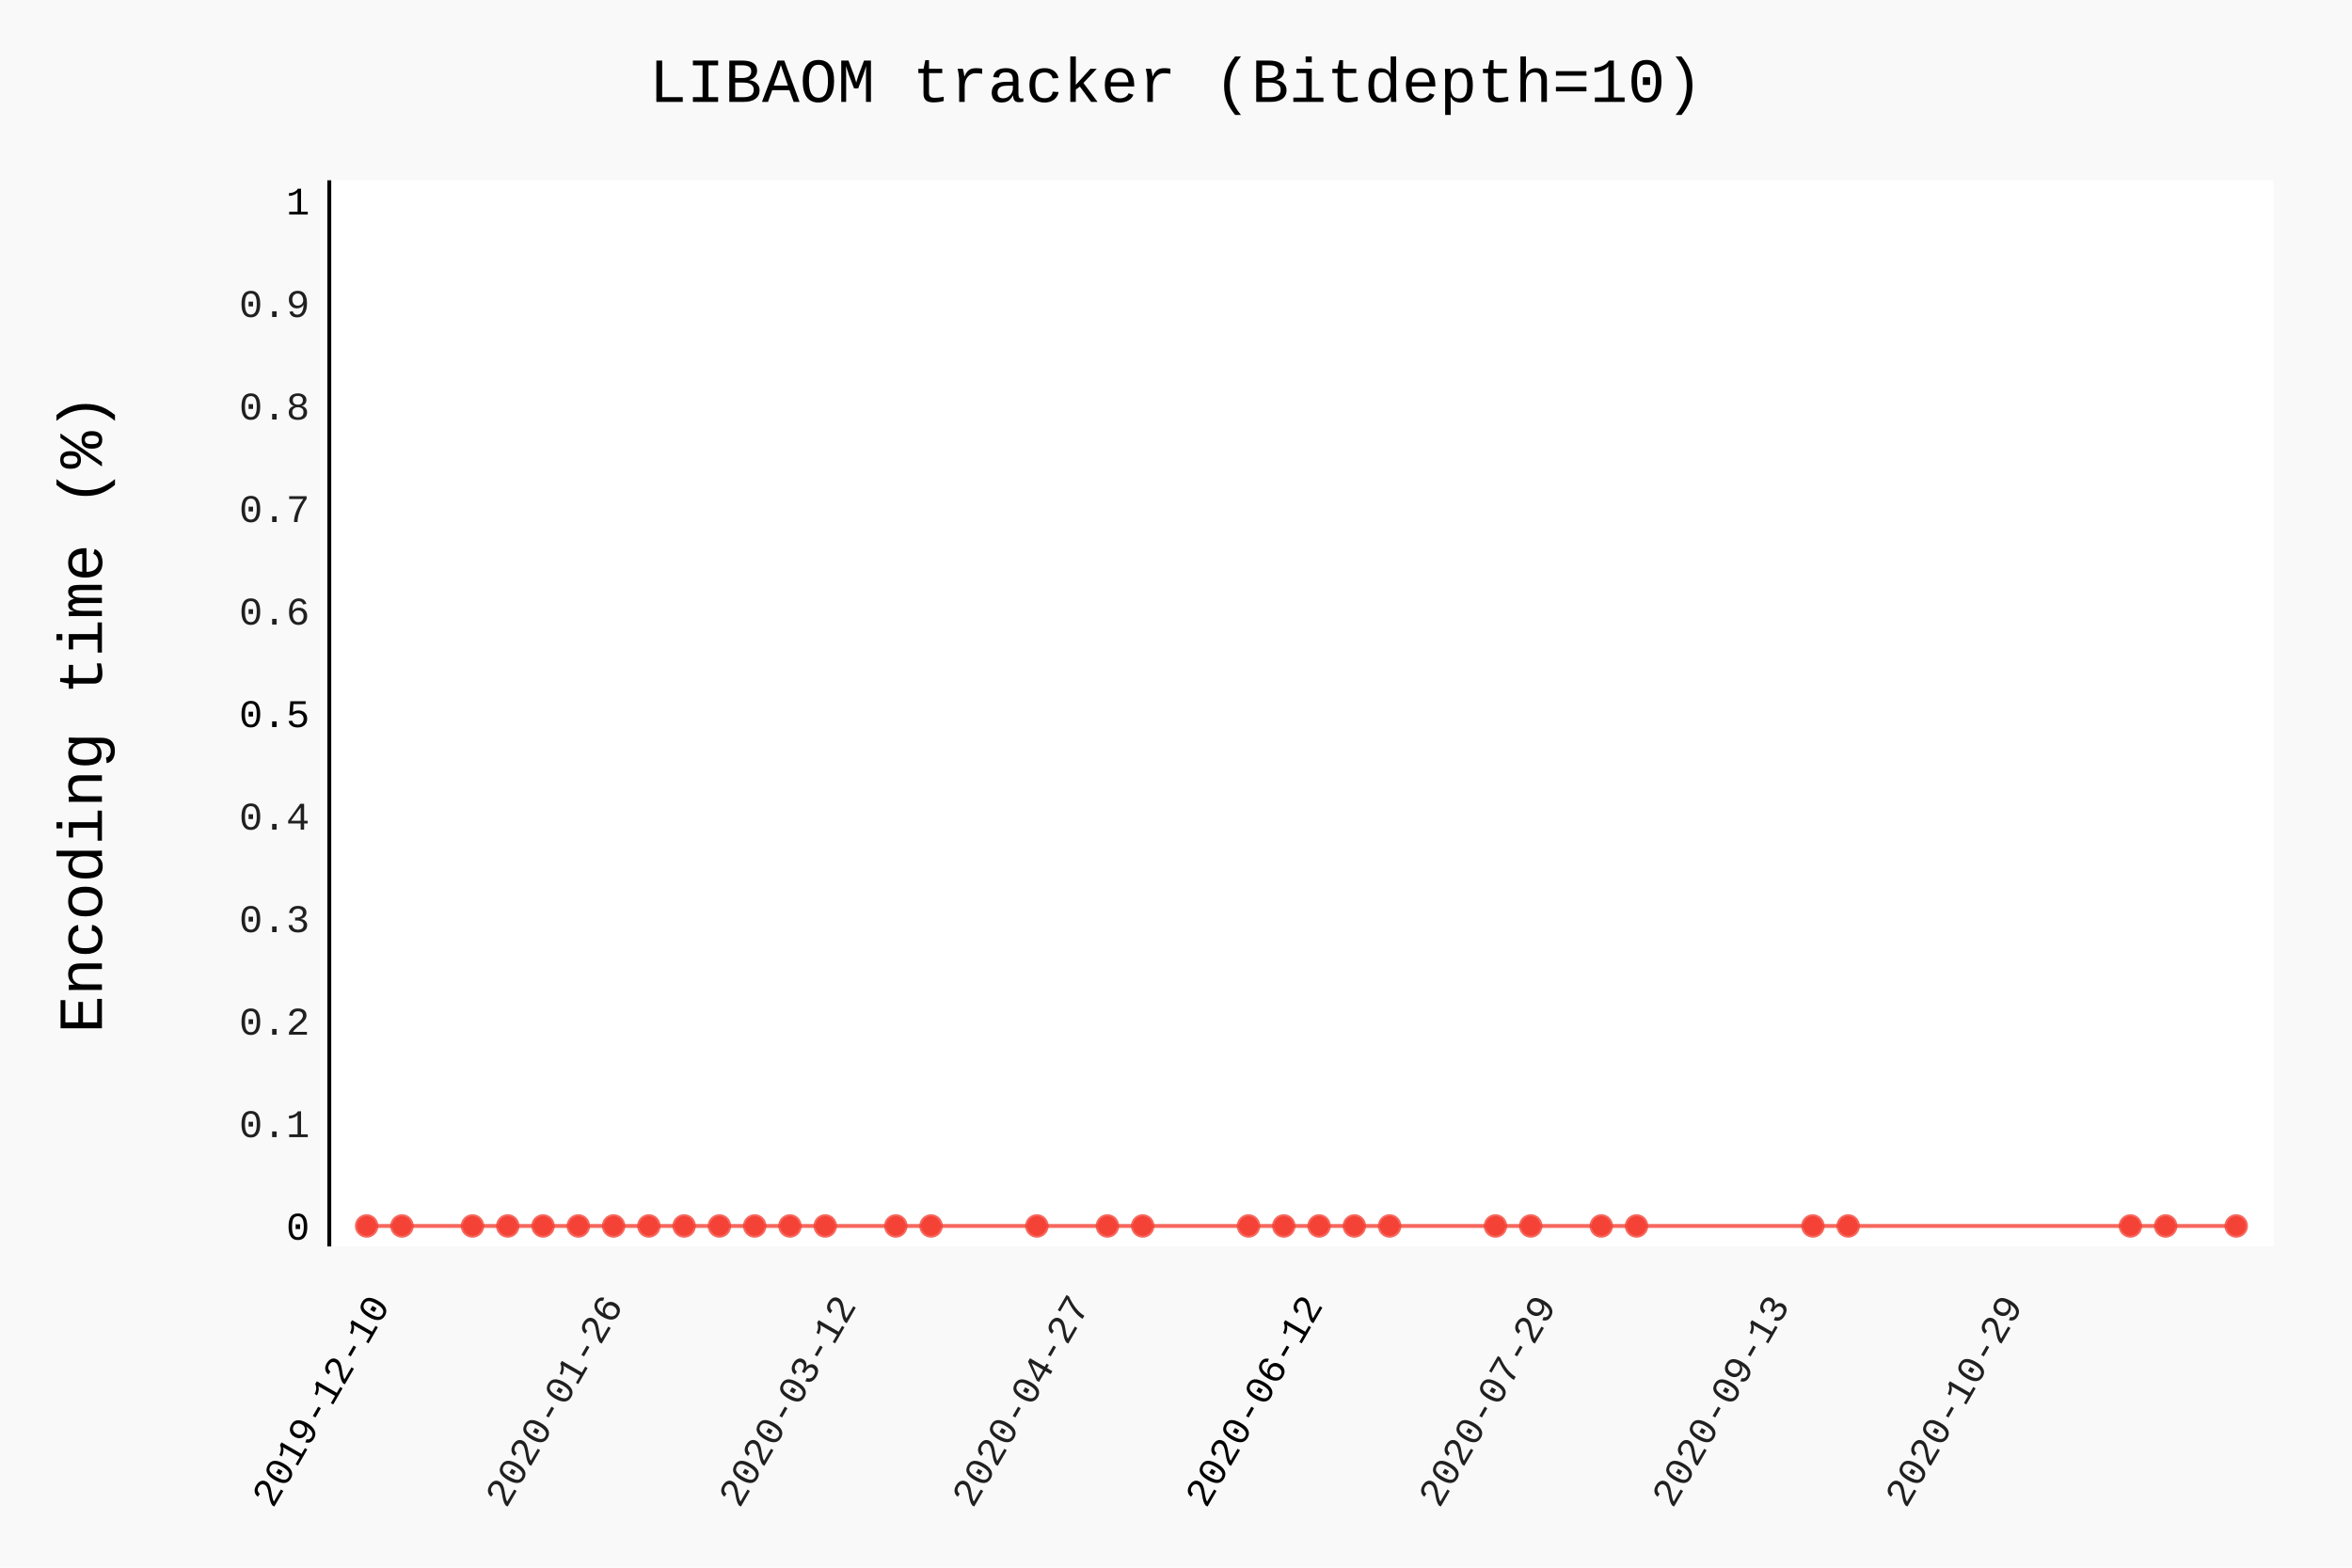
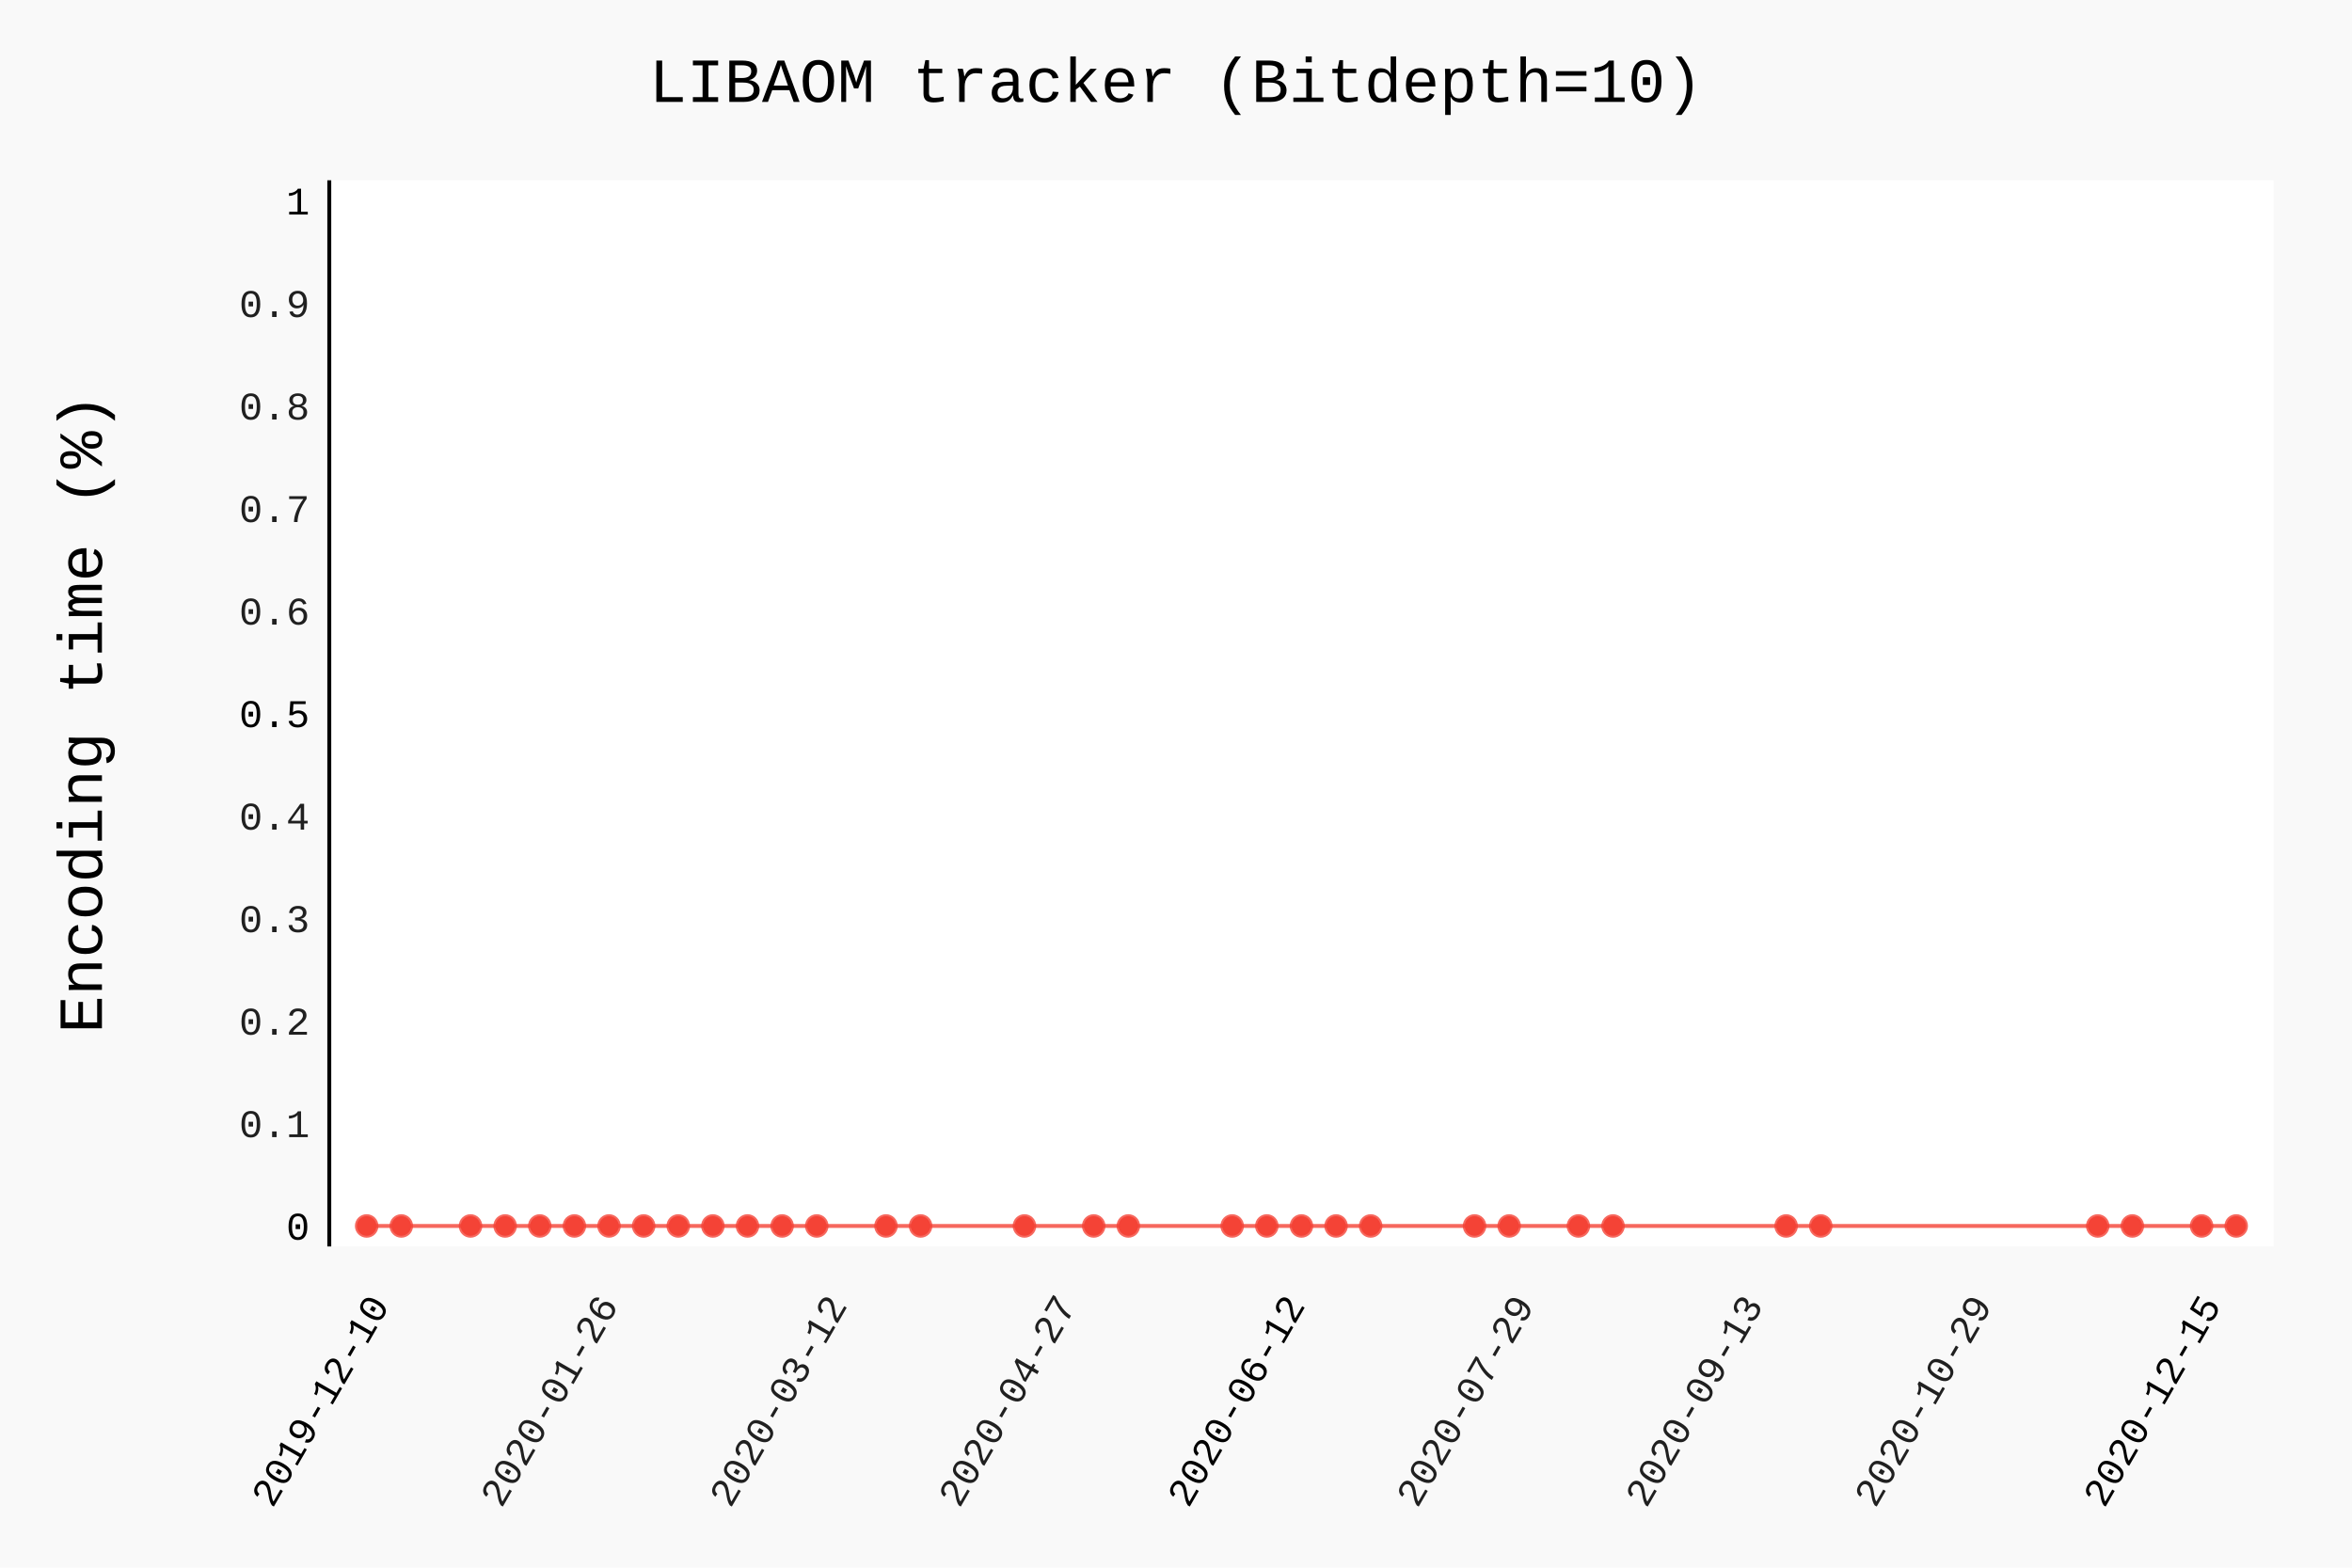
- <svg xmlns="http://www.w3.org/2000/svg" class="pygal-chart" id="chart-98b7cb82-15f8-4818-bf48-13a94f90a1bd" viewBox="0 0 600 400">
+ <svg xmlns="http://www.w3.org/2000/svg" class="pygal-chart" id="chart-392a9634-c767-45ba-ace6-8dcce9e18835" viewBox="0 0 600 400">
  <defs>
-     <style type="text/css">#chart-98b7cb82-15f8-4818-bf48-13a94f90a1bd{-webkit-user-select:none;-webkit-font-smoothing:antialiased;font-family:Consolas,"Liberation Mono",Menlo,Courier,monospace}#chart-98b7cb82-15f8-4818-bf48-13a94f90a1bd .title{font-family:Consolas,"Liberation Mono",Menlo,Courier,monospace;font-size:16px}#chart-98b7cb82-15f8-4818-bf48-13a94f90a1bd .legends .legend text{font-family:Consolas,"Liberation Mono",Menlo,Courier,monospace;font-size:14px}#chart-98b7cb82-15f8-4818-bf48-13a94f90a1bd .axis text{font-family:Consolas,"Liberation Mono",Menlo,Courier,monospace;font-size:10px}#chart-98b7cb82-15f8-4818-bf48-13a94f90a1bd .axis text.major{font-family:Consolas,"Liberation Mono",Menlo,Courier,monospace;font-size:10px}#chart-98b7cb82-15f8-4818-bf48-13a94f90a1bd .text-overlay text.value{font-family:Consolas,"Liberation Mono",Menlo,Courier,monospace;font-size:16px}#chart-98b7cb82-15f8-4818-bf48-13a94f90a1bd .text-overlay text.label{font-family:Consolas,"Liberation Mono",Menlo,Courier,monospace;font-size:10px}#chart-98b7cb82-15f8-4818-bf48-13a94f90a1bd .tooltip{font-family:Consolas,"Liberation Mono",Menlo,Courier,monospace;font-size:14px}#chart-98b7cb82-15f8-4818-bf48-13a94f90a1bd text.no_data{font-family:Consolas,"Liberation Mono",Menlo,Courier,monospace;font-size:64px}
- #chart-98b7cb82-15f8-4818-bf48-13a94f90a1bd{background-color:rgba(249,249,249,1)}#chart-98b7cb82-15f8-4818-bf48-13a94f90a1bd path,#chart-98b7cb82-15f8-4818-bf48-13a94f90a1bd line,#chart-98b7cb82-15f8-4818-bf48-13a94f90a1bd rect,#chart-98b7cb82-15f8-4818-bf48-13a94f90a1bd circle{-webkit-transition:150ms;-moz-transition:150ms;transition:150ms}#chart-98b7cb82-15f8-4818-bf48-13a94f90a1bd .graph &gt; .background{fill:rgba(249,249,249,1)}#chart-98b7cb82-15f8-4818-bf48-13a94f90a1bd .plot &gt; .background{fill:rgba(255,255,255,1)}#chart-98b7cb82-15f8-4818-bf48-13a94f90a1bd .graph{fill:rgba(0,0,0,.87)}#chart-98b7cb82-15f8-4818-bf48-13a94f90a1bd text.no_data{fill:rgba(0,0,0,1)}#chart-98b7cb82-15f8-4818-bf48-13a94f90a1bd .title{fill:rgba(0,0,0,1)}#chart-98b7cb82-15f8-4818-bf48-13a94f90a1bd .legends .legend text{fill:rgba(0,0,0,.87)}#chart-98b7cb82-15f8-4818-bf48-13a94f90a1bd .legends .legend:hover text{fill:rgba(0,0,0,1)}#chart-98b7cb82-15f8-4818-bf48-13a94f90a1bd .axis .line{stroke:rgba(0,0,0,1)}#chart-98b7cb82-15f8-4818-bf48-13a94f90a1bd .axis .guide.line{stroke:rgba(0,0,0,.54)}#chart-98b7cb82-15f8-4818-bf48-13a94f90a1bd .axis .major.line{stroke:rgba(0,0,0,.87)}#chart-98b7cb82-15f8-4818-bf48-13a94f90a1bd .axis text.major{fill:rgba(0,0,0,1)}#chart-98b7cb82-15f8-4818-bf48-13a94f90a1bd .axis.y .guides:hover .guide.line,#chart-98b7cb82-15f8-4818-bf48-13a94f90a1bd .line-graph .axis.x .guides:hover .guide.line,#chart-98b7cb82-15f8-4818-bf48-13a94f90a1bd .stackedline-graph .axis.x .guides:hover .guide.line,#chart-98b7cb82-15f8-4818-bf48-13a94f90a1bd .xy-graph .axis.x .guides:hover .guide.line{stroke:rgba(0,0,0,1)}#chart-98b7cb82-15f8-4818-bf48-13a94f90a1bd .axis .guides:hover text{fill:rgba(0,0,0,1)}#chart-98b7cb82-15f8-4818-bf48-13a94f90a1bd .reactive{fill-opacity:.7;stroke-opacity:.8}#chart-98b7cb82-15f8-4818-bf48-13a94f90a1bd .ci{stroke:rgba(0,0,0,.87)}#chart-98b7cb82-15f8-4818-bf48-13a94f90a1bd .reactive.active,#chart-98b7cb82-15f8-4818-bf48-13a94f90a1bd .active .reactive{fill-opacity:.8;stroke-opacity:.9;stroke-width:4}#chart-98b7cb82-15f8-4818-bf48-13a94f90a1bd .ci .reactive.active{stroke-width:1.5}#chart-98b7cb82-15f8-4818-bf48-13a94f90a1bd .series text{fill:rgba(0,0,0,1)}#chart-98b7cb82-15f8-4818-bf48-13a94f90a1bd .tooltip rect{fill:rgba(255,255,255,1);stroke:rgba(0,0,0,1);-webkit-transition:opacity 150ms;-moz-transition:opacity 150ms;transition:opacity 150ms}#chart-98b7cb82-15f8-4818-bf48-13a94f90a1bd .tooltip .label{fill:rgba(0,0,0,.87)}#chart-98b7cb82-15f8-4818-bf48-13a94f90a1bd .tooltip .label{fill:rgba(0,0,0,.87)}#chart-98b7cb82-15f8-4818-bf48-13a94f90a1bd .tooltip .legend{font-size:.8em;fill:rgba(0,0,0,.54)}#chart-98b7cb82-15f8-4818-bf48-13a94f90a1bd .tooltip .x_label{font-size:.6em;fill:rgba(0,0,0,1)}#chart-98b7cb82-15f8-4818-bf48-13a94f90a1bd .tooltip .xlink{font-size:.5em;text-decoration:underline}#chart-98b7cb82-15f8-4818-bf48-13a94f90a1bd .tooltip .value{font-size:1.5em}#chart-98b7cb82-15f8-4818-bf48-13a94f90a1bd .bound{font-size:.5em}#chart-98b7cb82-15f8-4818-bf48-13a94f90a1bd .max-value{font-size:.75em;fill:rgba(0,0,0,.54)}#chart-98b7cb82-15f8-4818-bf48-13a94f90a1bd .map-element{fill:rgba(255,255,255,1);stroke:rgba(0,0,0,.54) !important}#chart-98b7cb82-15f8-4818-bf48-13a94f90a1bd .map-element .reactive{fill-opacity:inherit;stroke-opacity:inherit}#chart-98b7cb82-15f8-4818-bf48-13a94f90a1bd .color-0,#chart-98b7cb82-15f8-4818-bf48-13a94f90a1bd .color-0 a:visited{stroke:#F44336;fill:#F44336}#chart-98b7cb82-15f8-4818-bf48-13a94f90a1bd .text-overlay .color-0 text{fill:black}
- #chart-98b7cb82-15f8-4818-bf48-13a94f90a1bd text.no_data{text-anchor:middle}#chart-98b7cb82-15f8-4818-bf48-13a94f90a1bd .guide.line{fill:none}#chart-98b7cb82-15f8-4818-bf48-13a94f90a1bd .centered{text-anchor:middle}#chart-98b7cb82-15f8-4818-bf48-13a94f90a1bd .title{text-anchor:middle}#chart-98b7cb82-15f8-4818-bf48-13a94f90a1bd .legends .legend text{fill-opacity:1}#chart-98b7cb82-15f8-4818-bf48-13a94f90a1bd .axis.x text{text-anchor:middle}#chart-98b7cb82-15f8-4818-bf48-13a94f90a1bd .axis.x:not(.web) text[transform]{text-anchor:start}#chart-98b7cb82-15f8-4818-bf48-13a94f90a1bd .axis.x:not(.web) text[transform].backwards{text-anchor:end}#chart-98b7cb82-15f8-4818-bf48-13a94f90a1bd .axis.y text{text-anchor:end}#chart-98b7cb82-15f8-4818-bf48-13a94f90a1bd .axis.y text[transform].backwards{text-anchor:start}#chart-98b7cb82-15f8-4818-bf48-13a94f90a1bd .axis.y2 text{text-anchor:start}#chart-98b7cb82-15f8-4818-bf48-13a94f90a1bd .axis.y2 text[transform].backwards{text-anchor:end}#chart-98b7cb82-15f8-4818-bf48-13a94f90a1bd .axis .guide.line{stroke-dasharray:4,4}#chart-98b7cb82-15f8-4818-bf48-13a94f90a1bd .axis .major.guide.line{stroke-dasharray:6,6}#chart-98b7cb82-15f8-4818-bf48-13a94f90a1bd .horizontal .axis.y .guide.line,#chart-98b7cb82-15f8-4818-bf48-13a94f90a1bd .horizontal .axis.y2 .guide.line,#chart-98b7cb82-15f8-4818-bf48-13a94f90a1bd .vertical .axis.x .guide.line{opacity:0}#chart-98b7cb82-15f8-4818-bf48-13a94f90a1bd .horizontal .axis.always_show .guide.line,#chart-98b7cb82-15f8-4818-bf48-13a94f90a1bd .vertical .axis.always_show .guide.line{opacity:1 !important}#chart-98b7cb82-15f8-4818-bf48-13a94f90a1bd .axis.y .guides:hover .guide.line,#chart-98b7cb82-15f8-4818-bf48-13a94f90a1bd .axis.y2 .guides:hover .guide.line,#chart-98b7cb82-15f8-4818-bf48-13a94f90a1bd .axis.x .guides:hover .guide.line{opacity:1}#chart-98b7cb82-15f8-4818-bf48-13a94f90a1bd .axis .guides:hover text{opacity:1}#chart-98b7cb82-15f8-4818-bf48-13a94f90a1bd .nofill{fill:none}#chart-98b7cb82-15f8-4818-bf48-13a94f90a1bd .subtle-fill{fill-opacity:.2}#chart-98b7cb82-15f8-4818-bf48-13a94f90a1bd .dot{stroke-width:1px;fill-opacity:1}#chart-98b7cb82-15f8-4818-bf48-13a94f90a1bd .dot.active{stroke-width:5px}#chart-98b7cb82-15f8-4818-bf48-13a94f90a1bd .dot.negative{fill:transparent}#chart-98b7cb82-15f8-4818-bf48-13a94f90a1bd text,#chart-98b7cb82-15f8-4818-bf48-13a94f90a1bd tspan{stroke:none !important}#chart-98b7cb82-15f8-4818-bf48-13a94f90a1bd .series text.active{opacity:1}#chart-98b7cb82-15f8-4818-bf48-13a94f90a1bd .tooltip rect{fill-opacity:.95;stroke-width:.5}#chart-98b7cb82-15f8-4818-bf48-13a94f90a1bd .tooltip text{fill-opacity:1}#chart-98b7cb82-15f8-4818-bf48-13a94f90a1bd .showable{visibility:hidden}#chart-98b7cb82-15f8-4818-bf48-13a94f90a1bd .showable.shown{visibility:visible}#chart-98b7cb82-15f8-4818-bf48-13a94f90a1bd .gauge-background{fill:rgba(229,229,229,1);stroke:none}#chart-98b7cb82-15f8-4818-bf48-13a94f90a1bd .bg-lines{stroke:rgba(249,249,249,1);stroke-width:2px}</style>
+     <style type="text/css">#chart-392a9634-c767-45ba-ace6-8dcce9e18835{-webkit-user-select:none;-webkit-font-smoothing:antialiased;font-family:Consolas,"Liberation Mono",Menlo,Courier,monospace}#chart-392a9634-c767-45ba-ace6-8dcce9e18835 .title{font-family:Consolas,"Liberation Mono",Menlo,Courier,monospace;font-size:16px}#chart-392a9634-c767-45ba-ace6-8dcce9e18835 .legends .legend text{font-family:Consolas,"Liberation Mono",Menlo,Courier,monospace;font-size:14px}#chart-392a9634-c767-45ba-ace6-8dcce9e18835 .axis text{font-family:Consolas,"Liberation Mono",Menlo,Courier,monospace;font-size:10px}#chart-392a9634-c767-45ba-ace6-8dcce9e18835 .axis text.major{font-family:Consolas,"Liberation Mono",Menlo,Courier,monospace;font-size:10px}#chart-392a9634-c767-45ba-ace6-8dcce9e18835 .text-overlay text.value{font-family:Consolas,"Liberation Mono",Menlo,Courier,monospace;font-size:16px}#chart-392a9634-c767-45ba-ace6-8dcce9e18835 .text-overlay text.label{font-family:Consolas,"Liberation Mono",Menlo,Courier,monospace;font-size:10px}#chart-392a9634-c767-45ba-ace6-8dcce9e18835 .tooltip{font-family:Consolas,"Liberation Mono",Menlo,Courier,monospace;font-size:14px}#chart-392a9634-c767-45ba-ace6-8dcce9e18835 text.no_data{font-family:Consolas,"Liberation Mono",Menlo,Courier,monospace;font-size:64px}
+ #chart-392a9634-c767-45ba-ace6-8dcce9e18835{background-color:rgba(249,249,249,1)}#chart-392a9634-c767-45ba-ace6-8dcce9e18835 path,#chart-392a9634-c767-45ba-ace6-8dcce9e18835 line,#chart-392a9634-c767-45ba-ace6-8dcce9e18835 rect,#chart-392a9634-c767-45ba-ace6-8dcce9e18835 circle{-webkit-transition:150ms;-moz-transition:150ms;transition:150ms}#chart-392a9634-c767-45ba-ace6-8dcce9e18835 .graph &gt; .background{fill:rgba(249,249,249,1)}#chart-392a9634-c767-45ba-ace6-8dcce9e18835 .plot &gt; .background{fill:rgba(255,255,255,1)}#chart-392a9634-c767-45ba-ace6-8dcce9e18835 .graph{fill:rgba(0,0,0,.87)}#chart-392a9634-c767-45ba-ace6-8dcce9e18835 text.no_data{fill:rgba(0,0,0,1)}#chart-392a9634-c767-45ba-ace6-8dcce9e18835 .title{fill:rgba(0,0,0,1)}#chart-392a9634-c767-45ba-ace6-8dcce9e18835 .legends .legend text{fill:rgba(0,0,0,.87)}#chart-392a9634-c767-45ba-ace6-8dcce9e18835 .legends .legend:hover text{fill:rgba(0,0,0,1)}#chart-392a9634-c767-45ba-ace6-8dcce9e18835 .axis .line{stroke:rgba(0,0,0,1)}#chart-392a9634-c767-45ba-ace6-8dcce9e18835 .axis .guide.line{stroke:rgba(0,0,0,.54)}#chart-392a9634-c767-45ba-ace6-8dcce9e18835 .axis .major.line{stroke:rgba(0,0,0,.87)}#chart-392a9634-c767-45ba-ace6-8dcce9e18835 .axis text.major{fill:rgba(0,0,0,1)}#chart-392a9634-c767-45ba-ace6-8dcce9e18835 .axis.y .guides:hover .guide.line,#chart-392a9634-c767-45ba-ace6-8dcce9e18835 .line-graph .axis.x .guides:hover .guide.line,#chart-392a9634-c767-45ba-ace6-8dcce9e18835 .stackedline-graph .axis.x .guides:hover .guide.line,#chart-392a9634-c767-45ba-ace6-8dcce9e18835 .xy-graph .axis.x .guides:hover .guide.line{stroke:rgba(0,0,0,1)}#chart-392a9634-c767-45ba-ace6-8dcce9e18835 .axis .guides:hover text{fill:rgba(0,0,0,1)}#chart-392a9634-c767-45ba-ace6-8dcce9e18835 .reactive{fill-opacity:.7;stroke-opacity:.8}#chart-392a9634-c767-45ba-ace6-8dcce9e18835 .ci{stroke:rgba(0,0,0,.87)}#chart-392a9634-c767-45ba-ace6-8dcce9e18835 .reactive.active,#chart-392a9634-c767-45ba-ace6-8dcce9e18835 .active .reactive{fill-opacity:.8;stroke-opacity:.9;stroke-width:4}#chart-392a9634-c767-45ba-ace6-8dcce9e18835 .ci .reactive.active{stroke-width:1.5}#chart-392a9634-c767-45ba-ace6-8dcce9e18835 .series text{fill:rgba(0,0,0,1)}#chart-392a9634-c767-45ba-ace6-8dcce9e18835 .tooltip rect{fill:rgba(255,255,255,1);stroke:rgba(0,0,0,1);-webkit-transition:opacity 150ms;-moz-transition:opacity 150ms;transition:opacity 150ms}#chart-392a9634-c767-45ba-ace6-8dcce9e18835 .tooltip .label{fill:rgba(0,0,0,.87)}#chart-392a9634-c767-45ba-ace6-8dcce9e18835 .tooltip .label{fill:rgba(0,0,0,.87)}#chart-392a9634-c767-45ba-ace6-8dcce9e18835 .tooltip .legend{font-size:.8em;fill:rgba(0,0,0,.54)}#chart-392a9634-c767-45ba-ace6-8dcce9e18835 .tooltip .x_label{font-size:.6em;fill:rgba(0,0,0,1)}#chart-392a9634-c767-45ba-ace6-8dcce9e18835 .tooltip .xlink{font-size:.5em;text-decoration:underline}#chart-392a9634-c767-45ba-ace6-8dcce9e18835 .tooltip .value{font-size:1.5em}#chart-392a9634-c767-45ba-ace6-8dcce9e18835 .bound{font-size:.5em}#chart-392a9634-c767-45ba-ace6-8dcce9e18835 .max-value{font-size:.75em;fill:rgba(0,0,0,.54)}#chart-392a9634-c767-45ba-ace6-8dcce9e18835 .map-element{fill:rgba(255,255,255,1);stroke:rgba(0,0,0,.54) !important}#chart-392a9634-c767-45ba-ace6-8dcce9e18835 .map-element .reactive{fill-opacity:inherit;stroke-opacity:inherit}#chart-392a9634-c767-45ba-ace6-8dcce9e18835 .color-0,#chart-392a9634-c767-45ba-ace6-8dcce9e18835 .color-0 a:visited{stroke:#F44336;fill:#F44336}#chart-392a9634-c767-45ba-ace6-8dcce9e18835 .text-overlay .color-0 text{fill:black}
+ #chart-392a9634-c767-45ba-ace6-8dcce9e18835 text.no_data{text-anchor:middle}#chart-392a9634-c767-45ba-ace6-8dcce9e18835 .guide.line{fill:none}#chart-392a9634-c767-45ba-ace6-8dcce9e18835 .centered{text-anchor:middle}#chart-392a9634-c767-45ba-ace6-8dcce9e18835 .title{text-anchor:middle}#chart-392a9634-c767-45ba-ace6-8dcce9e18835 .legends .legend text{fill-opacity:1}#chart-392a9634-c767-45ba-ace6-8dcce9e18835 .axis.x text{text-anchor:middle}#chart-392a9634-c767-45ba-ace6-8dcce9e18835 .axis.x:not(.web) text[transform]{text-anchor:start}#chart-392a9634-c767-45ba-ace6-8dcce9e18835 .axis.x:not(.web) text[transform].backwards{text-anchor:end}#chart-392a9634-c767-45ba-ace6-8dcce9e18835 .axis.y text{text-anchor:end}#chart-392a9634-c767-45ba-ace6-8dcce9e18835 .axis.y text[transform].backwards{text-anchor:start}#chart-392a9634-c767-45ba-ace6-8dcce9e18835 .axis.y2 text{text-anchor:start}#chart-392a9634-c767-45ba-ace6-8dcce9e18835 .axis.y2 text[transform].backwards{text-anchor:end}#chart-392a9634-c767-45ba-ace6-8dcce9e18835 .axis .guide.line{stroke-dasharray:4,4}#chart-392a9634-c767-45ba-ace6-8dcce9e18835 .axis .major.guide.line{stroke-dasharray:6,6}#chart-392a9634-c767-45ba-ace6-8dcce9e18835 .horizontal .axis.y .guide.line,#chart-392a9634-c767-45ba-ace6-8dcce9e18835 .horizontal .axis.y2 .guide.line,#chart-392a9634-c767-45ba-ace6-8dcce9e18835 .vertical .axis.x .guide.line{opacity:0}#chart-392a9634-c767-45ba-ace6-8dcce9e18835 .horizontal .axis.always_show .guide.line,#chart-392a9634-c767-45ba-ace6-8dcce9e18835 .vertical .axis.always_show .guide.line{opacity:1 !important}#chart-392a9634-c767-45ba-ace6-8dcce9e18835 .axis.y .guides:hover .guide.line,#chart-392a9634-c767-45ba-ace6-8dcce9e18835 .axis.y2 .guides:hover .guide.line,#chart-392a9634-c767-45ba-ace6-8dcce9e18835 .axis.x .guides:hover .guide.line{opacity:1}#chart-392a9634-c767-45ba-ace6-8dcce9e18835 .axis .guides:hover text{opacity:1}#chart-392a9634-c767-45ba-ace6-8dcce9e18835 .nofill{fill:none}#chart-392a9634-c767-45ba-ace6-8dcce9e18835 .subtle-fill{fill-opacity:.2}#chart-392a9634-c767-45ba-ace6-8dcce9e18835 .dot{stroke-width:1px;fill-opacity:1}#chart-392a9634-c767-45ba-ace6-8dcce9e18835 .dot.active{stroke-width:5px}#chart-392a9634-c767-45ba-ace6-8dcce9e18835 .dot.negative{fill:transparent}#chart-392a9634-c767-45ba-ace6-8dcce9e18835 text,#chart-392a9634-c767-45ba-ace6-8dcce9e18835 tspan{stroke:none !important}#chart-392a9634-c767-45ba-ace6-8dcce9e18835 .series text.active{opacity:1}#chart-392a9634-c767-45ba-ace6-8dcce9e18835 .tooltip rect{fill-opacity:.95;stroke-width:.5}#chart-392a9634-c767-45ba-ace6-8dcce9e18835 .tooltip text{fill-opacity:1}#chart-392a9634-c767-45ba-ace6-8dcce9e18835 .showable{visibility:hidden}#chart-392a9634-c767-45ba-ace6-8dcce9e18835 .showable.shown{visibility:visible}#chart-392a9634-c767-45ba-ace6-8dcce9e18835 .gauge-background{fill:rgba(229,229,229,1);stroke:none}#chart-392a9634-c767-45ba-ace6-8dcce9e18835 .bg-lines{stroke:rgba(249,249,249,1);stroke-width:2px}</style>
  </defs>
  <g class="graph datetimeline-graph vertical">
    <rect class="background" height="400" width="600" x="0" y="0" />
    <g class="plot" transform="translate(84, 46)">
      <rect class="background" height="272.038" width="496.0" x="0" y="0" />
      <g class="axis y">
        <g class="guides">
          <text class="major" x="-5" y="270.307">0</text>
        </g>
        <g class="guides">
          <text class="" x="-5" y="244.149">0.1</text>
        </g>
        <g class="guides">
          <text class="" x="-5" y="217.992">0.2</text>
        </g>
        <g class="guides">
          <text class="" x="-5" y="191.834">0.3</text>
        </g>
        <g class="guides">
          <text class="" x="-5" y="165.677">0.4</text>
        </g>
        <g class="guides">
          <text class="major" x="-5" y="139.519">0.5</text>
        </g>
        <g class="guides">
          <text class="" x="-5" y="113.362">0.6</text>
        </g>
        <g class="guides">
          <text class="" x="-5" y="87.204">0.7</text>
        </g>
        <g class="guides">
          <text class="" x="-5" y="61.047">0.8</text>
        </g>
        <g class="guides">
          <text class="" x="-5" y="34.889">0.9</text>
        </g>
        <g class="guides">
          <text class="major" x="-5" y="8.732">1</text>
        </g>
      </g>
      <g class="axis x">
        <path class="line" d="M0 0 v272.038" />
        <g class="guides">
-           <path class="major guide line" d="M15.633 0 v272.038" />
-           <text class="major backwards" transform="rotate(300 15.63272 287.0385)" x="15.633" y="287.038">2019-12-10</text>
-         </g>
-         <g class="guides">
-           <path class="guide line" d="M75.147 0 v272.038" />
-           <text class="backwards" transform="rotate(300 75.14693 287.0385)" x="75.147" y="287.038">2020-01-26</text>
-         </g>
-         <g class="guides">
-           <path class="guide line" d="M134.661 0 v272.038" />
-           <text class="backwards" transform="rotate(300 134.6611 287.0385)" x="134.661" y="287.038">2020-03-12</text>
-         </g>
-         <g class="guides">
-           <path class="guide line" d="M194.175 0 v272.038" />
-           <text class="backwards" transform="rotate(300 194.1753 287.0385)" x="194.175" y="287.038">2020-04-27</text>
-         </g>
-         <g class="guides">
-           <path class="major guide line" d="M253.69 0 v272.038" />
-           <text class="major backwards" transform="rotate(300 253.6896 287.0385)" x="253.69" y="287.038">2020-06-12</text>
-         </g>
-         <g class="guides">
-           <path class="guide line" d="M313.204 0 v272.038" />
-           <text class="backwards" transform="rotate(300 313.2038 287.0385)" x="313.204" y="287.038">2020-07-29</text>
-         </g>
-         <g class="guides">
-           <path class="guide line" d="M372.718 0 v272.038" />
-           <text class="backwards" transform="rotate(300 372.718 287.0385)" x="372.718" y="287.038">2020-09-13</text>
-         </g>
-         <g class="guides">
-           <path class="guide line" d="M432.232 0 v272.038" />
-           <text class="backwards" transform="rotate(300 432.2322 287.0385)" x="432.232" y="287.038">2020-10-29</text>
+           <path class="major guide line" d="M15.52 0 v272.038" />
+           <text class="major backwards" transform="rotate(300 15.51986 287.0385)" x="15.52" y="287.038">2019-12-10</text>
+         </g>
+         <g class="guides">
+           <path class="guide line" d="M73.932 0 v272.038" />
+           <text class="backwards" transform="rotate(300 73.93196 287.0385)" x="73.932" y="287.038">2020-01-26</text>
+         </g>
+         <g class="guides">
+           <path class="guide line" d="M132.344 0 v272.038" />
+           <text class="backwards" transform="rotate(300 132.3441 287.0385)" x="132.344" y="287.038">2020-03-12</text>
+         </g>
+         <g class="guides">
+           <path class="guide line" d="M190.756 0 v272.038" />
+           <text class="backwards" transform="rotate(300 190.7561 287.0385)" x="190.756" y="287.038">2020-04-27</text>
+         </g>
+         <g class="guides">
+           <path class="major guide line" d="M249.168 0 v272.038" />
+           <text class="major backwards" transform="rotate(300 249.1682 287.0385)" x="249.168" y="287.038">2020-06-12</text>
+         </g>
+         <g class="guides">
+           <path class="guide line" d="M307.58 0 v272.038" />
+           <text class="backwards" transform="rotate(300 307.5803 287.0385)" x="307.58" y="287.038">2020-07-29</text>
+         </g>
+         <g class="guides">
+           <path class="guide line" d="M365.992 0 v272.038" />
+           <text class="backwards" transform="rotate(300 365.9924 287.0385)" x="365.992" y="287.038">2020-09-13</text>
+         </g>
+         <g class="guides">
+           <path class="guide line" d="M424.405 0 v272.038" />
+           <text class="backwards" transform="rotate(300 424.4045 287.0385)" x="424.405" y="287.038">2020-10-29</text>
+         </g>
+         <g class="guides">
+           <path class="major guide line" d="M482.817 0 v272.038" />
+           <text class="major backwards" transform="rotate(300 482.8166 287.0385)" x="482.817" y="287.038">2020-12-15</text>
        </g>
      </g>
      <g class="series serie-0 color-0">
-         <path class="line reactive nofill" d="M9.538 266.807 L18.537 266.807 36.534 266.807 45.533 266.807 54.531 266.807 63.53 266.807 72.528 266.807 81.527 266.807 90.525 266.807 99.524 266.807 108.522 266.807 117.521 266.807 126.52 266.807 144.517 266.807 153.515 266.807 180.511 266.807 198.508 266.807 207.507 266.807 234.502 266.807 243.501 266.807 252.499 266.807 261.498 266.807 270.496 266.807 297.492 266.807 306.491 266.807 324.488 266.807 333.486 266.807 378.479 266.807 387.478 266.807 459.466 266.807 468.464 266.807 486.462 266.807" />
+         <path class="line reactive nofill" d="M9.538 266.807 L18.37 266.807 36.034 266.807 44.866 266.807 53.698 266.807 62.53 266.807 71.362 266.807 80.194 266.807 89.026 266.807 97.858 266.807 106.689 266.807 115.521 266.807 124.353 266.807 142.017 266.807 150.849 266.807 177.345 266.807 195.009 266.807 203.84 266.807 230.336 266.807 239.168 266.807 248 266.807 256.832 266.807 265.664 266.807 292.16 266.807 300.991 266.807 318.655 266.807 327.487 266.807 371.647 266.807 380.479 266.807 451.134 266.807 459.966 266.807 477.63 266.807 486.462 266.807" />
      </g>
    </g>
    <g class="titles">
      <text class="title plot_title" x="300.0" y="26">LIBAOM tracker (Bitdepth=10)</text>
      <text class="title" transform="rotate(-90 0 182.0192)" x="0" y="208.019">Encoding time (%)</text>
    </g>
    <g class="plot overlay" transform="translate(84, 46)">
      <g class="series serie-0 color-0">
        <g class="dots">
          <circle class="dot reactive tooltip-trigger" cx="9.538" cy="266.807" r="2.5" />
        </g>
        <g class="dots">
-           <circle class="dot reactive tooltip-trigger" cx="18.537" cy="266.807" r="2.5" />
-         </g>
-         <g class="dots">
-           <circle class="dot reactive tooltip-trigger" cx="36.534" cy="266.807" r="2.5" />
-         </g>
-         <g class="dots">
-           <circle class="dot reactive tooltip-trigger" cx="45.533" cy="266.807" r="2.5" />
-         </g>
-         <g class="dots">
-           <circle class="dot reactive tooltip-trigger" cx="54.531" cy="266.807" r="2.5" />
-         </g>
-         <g class="dots">
-           <circle class="dot reactive tooltip-trigger" cx="63.53" cy="266.807" r="2.5" />
-         </g>
-         <g class="dots">
-           <circle class="dot reactive tooltip-trigger" cx="72.528" cy="266.807" r="2.5" />
-         </g>
-         <g class="dots">
-           <circle class="dot reactive tooltip-trigger" cx="81.527" cy="266.807" r="2.5" />
-         </g>
-         <g class="dots">
-           <circle class="dot reactive tooltip-trigger" cx="90.525" cy="266.807" r="2.5" />
-         </g>
-         <g class="dots">
-           <circle class="dot reactive tooltip-trigger" cx="99.524" cy="266.807" r="2.5" />
-         </g>
-         <g class="dots">
-           <circle class="dot reactive tooltip-trigger" cx="108.522" cy="266.807" r="2.5" />
-         </g>
-         <g class="dots">
-           <circle class="dot reactive tooltip-trigger" cx="117.521" cy="266.807" r="2.5" />
-         </g>
-         <g class="dots">
-           <circle class="dot reactive tooltip-trigger" cx="126.52" cy="266.807" r="2.5" />
-         </g>
-         <g class="dots">
-           <circle class="dot reactive tooltip-trigger" cx="144.517" cy="266.807" r="2.5" />
-         </g>
-         <g class="dots">
-           <circle class="dot reactive tooltip-trigger" cx="153.515" cy="266.807" r="2.5" />
-         </g>
-         <g class="dots">
-           <circle class="dot reactive tooltip-trigger" cx="180.511" cy="266.807" r="2.5" />
-         </g>
-         <g class="dots">
-           <circle class="dot reactive tooltip-trigger" cx="198.508" cy="266.807" r="2.5" />
-         </g>
-         <g class="dots">
-           <circle class="dot reactive tooltip-trigger" cx="207.507" cy="266.807" r="2.5" />
-         </g>
-         <g class="dots">
-           <circle class="dot reactive tooltip-trigger" cx="234.502" cy="266.807" r="2.5" />
-         </g>
-         <g class="dots">
-           <circle class="dot reactive tooltip-trigger" cx="243.501" cy="266.807" r="2.5" />
-         </g>
-         <g class="dots">
-           <circle class="dot reactive tooltip-trigger" cx="252.499" cy="266.807" r="2.5" />
-         </g>
-         <g class="dots">
-           <circle class="dot reactive tooltip-trigger" cx="261.498" cy="266.807" r="2.5" />
-         </g>
-         <g class="dots">
-           <circle class="dot reactive tooltip-trigger" cx="270.496" cy="266.807" r="2.5" />
-         </g>
-         <g class="dots">
-           <circle class="dot reactive tooltip-trigger" cx="297.492" cy="266.807" r="2.5" />
-         </g>
-         <g class="dots">
-           <circle class="dot reactive tooltip-trigger" cx="306.491" cy="266.807" r="2.5" />
-         </g>
-         <g class="dots">
-           <circle class="dot reactive tooltip-trigger" cx="324.488" cy="266.807" r="2.5" />
-         </g>
-         <g class="dots">
-           <circle class="dot reactive tooltip-trigger" cx="333.486" cy="266.807" r="2.5" />
-         </g>
-         <g class="dots">
-           <circle class="dot reactive tooltip-trigger" cx="378.479" cy="266.807" r="2.5" />
-         </g>
-         <g class="dots">
-           <circle class="dot reactive tooltip-trigger" cx="387.478" cy="266.807" r="2.5" />
-         </g>
-         <g class="dots">
-           <circle class="dot reactive tooltip-trigger" cx="459.466" cy="266.807" r="2.5" />
-         </g>
-         <g class="dots">
-           <circle class="dot reactive tooltip-trigger" cx="468.464" cy="266.807" r="2.5" />
+           <circle class="dot reactive tooltip-trigger" cx="18.37" cy="266.807" r="2.5" />
+         </g>
+         <g class="dots">
+           <circle class="dot reactive tooltip-trigger" cx="36.034" cy="266.807" r="2.5" />
+         </g>
+         <g class="dots">
+           <circle class="dot reactive tooltip-trigger" cx="44.866" cy="266.807" r="2.5" />
+         </g>
+         <g class="dots">
+           <circle class="dot reactive tooltip-trigger" cx="53.698" cy="266.807" r="2.5" />
+         </g>
+         <g class="dots">
+           <circle class="dot reactive tooltip-trigger" cx="62.53" cy="266.807" r="2.5" />
+         </g>
+         <g class="dots">
+           <circle class="dot reactive tooltip-trigger" cx="71.362" cy="266.807" r="2.5" />
+         </g>
+         <g class="dots">
+           <circle class="dot reactive tooltip-trigger" cx="80.194" cy="266.807" r="2.5" />
+         </g>
+         <g class="dots">
+           <circle class="dot reactive tooltip-trigger" cx="89.026" cy="266.807" r="2.5" />
+         </g>
+         <g class="dots">
+           <circle class="dot reactive tooltip-trigger" cx="97.858" cy="266.807" r="2.5" />
+         </g>
+         <g class="dots">
+           <circle class="dot reactive tooltip-trigger" cx="106.689" cy="266.807" r="2.5" />
+         </g>
+         <g class="dots">
+           <circle class="dot reactive tooltip-trigger" cx="115.521" cy="266.807" r="2.5" />
+         </g>
+         <g class="dots">
+           <circle class="dot reactive tooltip-trigger" cx="124.353" cy="266.807" r="2.5" />
+         </g>
+         <g class="dots">
+           <circle class="dot reactive tooltip-trigger" cx="142.017" cy="266.807" r="2.5" />
+         </g>
+         <g class="dots">
+           <circle class="dot reactive tooltip-trigger" cx="150.849" cy="266.807" r="2.5" />
+         </g>
+         <g class="dots">
+           <circle class="dot reactive tooltip-trigger" cx="177.345" cy="266.807" r="2.5" />
+         </g>
+         <g class="dots">
+           <circle class="dot reactive tooltip-trigger" cx="195.009" cy="266.807" r="2.5" />
+         </g>
+         <g class="dots">
+           <circle class="dot reactive tooltip-trigger" cx="203.84" cy="266.807" r="2.5" />
+         </g>
+         <g class="dots">
+           <circle class="dot reactive tooltip-trigger" cx="230.336" cy="266.807" r="2.5" />
+         </g>
+         <g class="dots">
+           <circle class="dot reactive tooltip-trigger" cx="239.168" cy="266.807" r="2.5" />
+         </g>
+         <g class="dots">
+           <circle class="dot reactive tooltip-trigger" cx="248.0" cy="266.807" r="2.5" />
+         </g>
+         <g class="dots">
+           <circle class="dot reactive tooltip-trigger" cx="256.832" cy="266.807" r="2.5" />
+         </g>
+         <g class="dots">
+           <circle class="dot reactive tooltip-trigger" cx="265.664" cy="266.807" r="2.5" />
+         </g>
+         <g class="dots">
+           <circle class="dot reactive tooltip-trigger" cx="292.16" cy="266.807" r="2.5" />
+         </g>
+         <g class="dots">
+           <circle class="dot reactive tooltip-trigger" cx="300.991" cy="266.807" r="2.5" />
+         </g>
+         <g class="dots">
+           <circle class="dot reactive tooltip-trigger" cx="318.655" cy="266.807" r="2.5" />
+         </g>
+         <g class="dots">
+           <circle class="dot reactive tooltip-trigger" cx="327.487" cy="266.807" r="2.5" />
+         </g>
+         <g class="dots">
+           <circle class="dot reactive tooltip-trigger" cx="371.647" cy="266.807" r="2.5" />
+         </g>
+         <g class="dots">
+           <circle class="dot reactive tooltip-trigger" cx="380.479" cy="266.807" r="2.5" />
+         </g>
+         <g class="dots">
+           <circle class="dot reactive tooltip-trigger" cx="451.134" cy="266.807" r="2.5" />
+         </g>
+         <g class="dots">
+           <circle class="dot reactive tooltip-trigger" cx="459.966" cy="266.807" r="2.5" />
+         </g>
+         <g class="dots">
+           <circle class="dot reactive tooltip-trigger" cx="477.63" cy="266.807" r="2.5" />
        </g>
        <g class="dots">
          <circle class="dot reactive tooltip-trigger" cx="486.462" cy="266.807" r="2.5" />
        </g>
      </g>
    </g>
    <g class="plot text-overlay" transform="translate(84, 46)">
      <g class="series serie-0 color-0" />
    </g>
    <g class="plot tooltip-overlay" transform="translate(84, 46)">
      <g class="tooltip" style="opacity: 0" transform="translate(0 0)">
        <rect class="tooltip-box" height="0" rx="0" ry="0" width="0" />
        <g class="text" />
      </g>
    </g>
  </g>
</svg>
